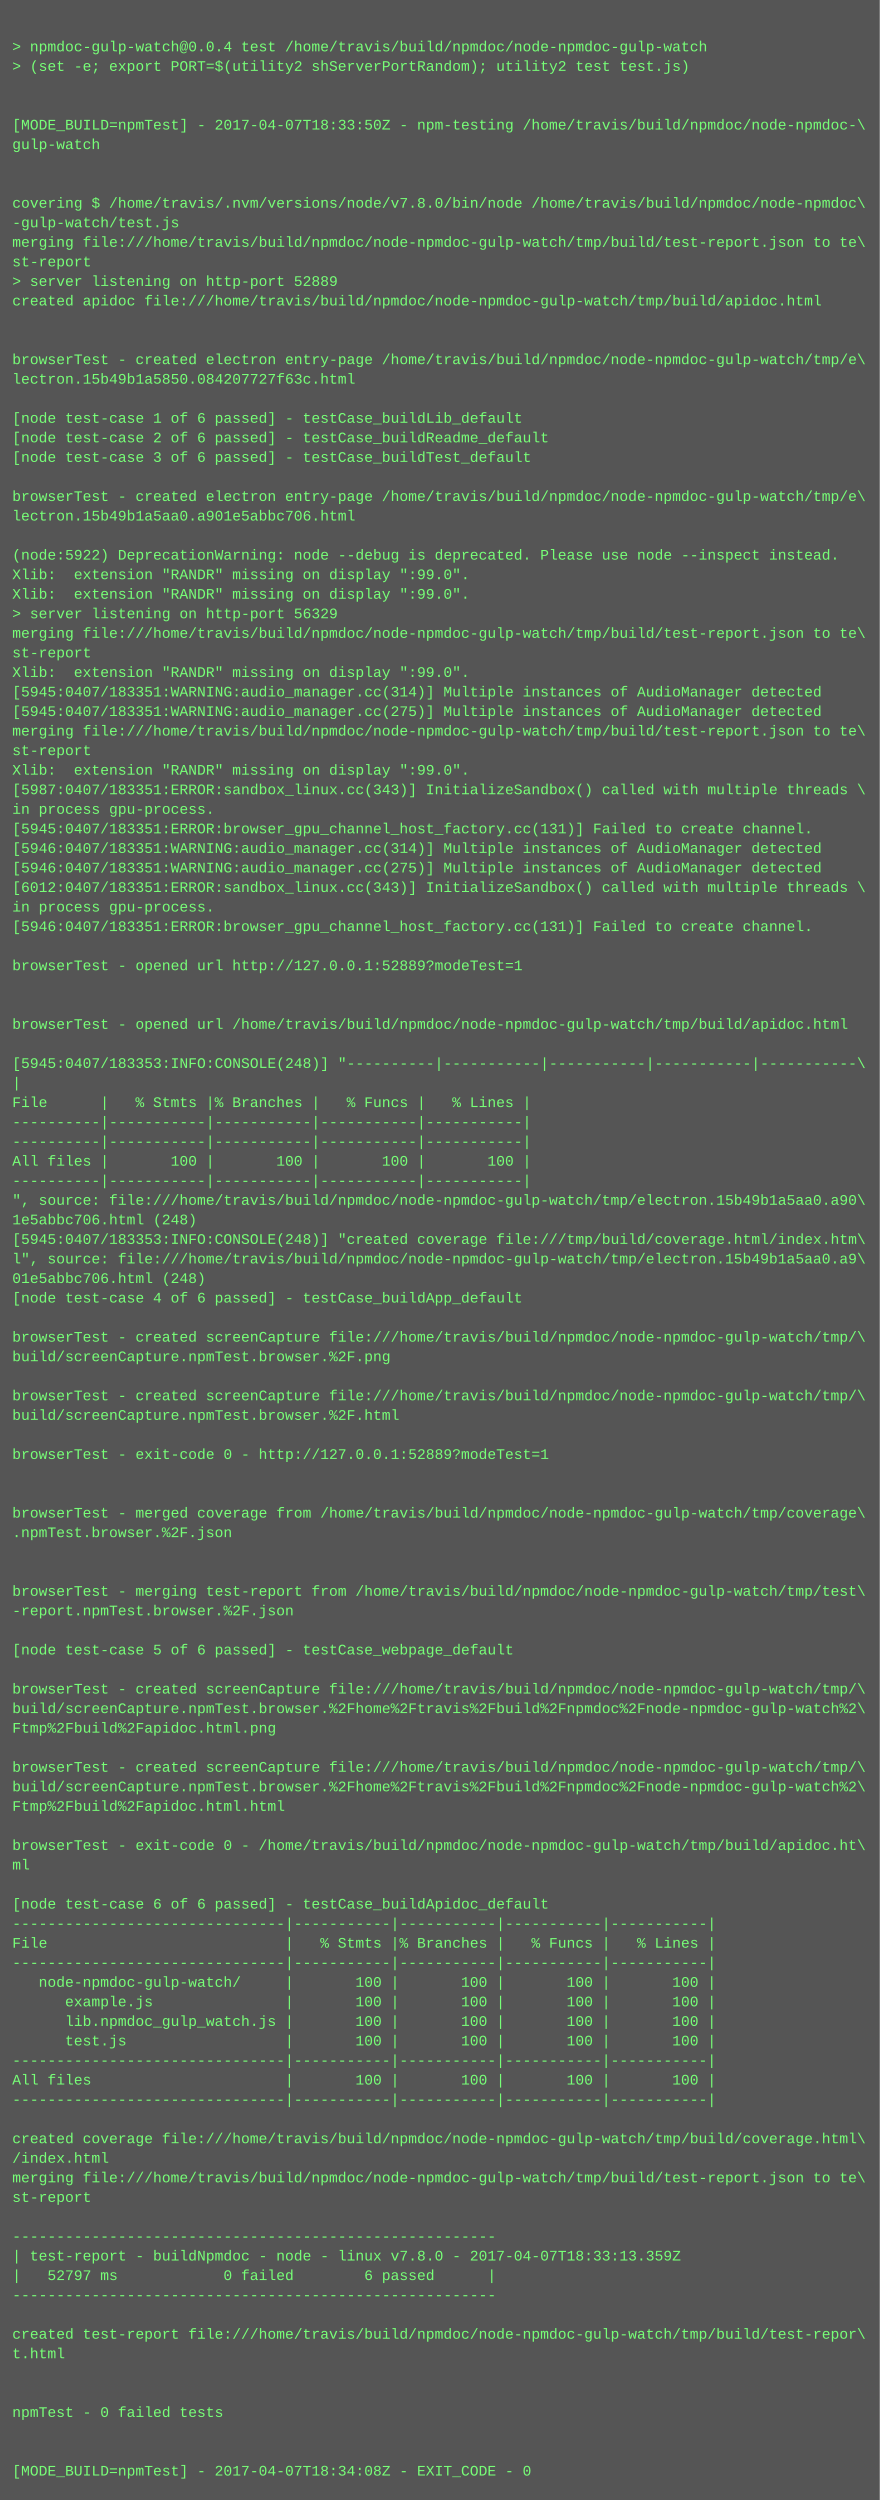
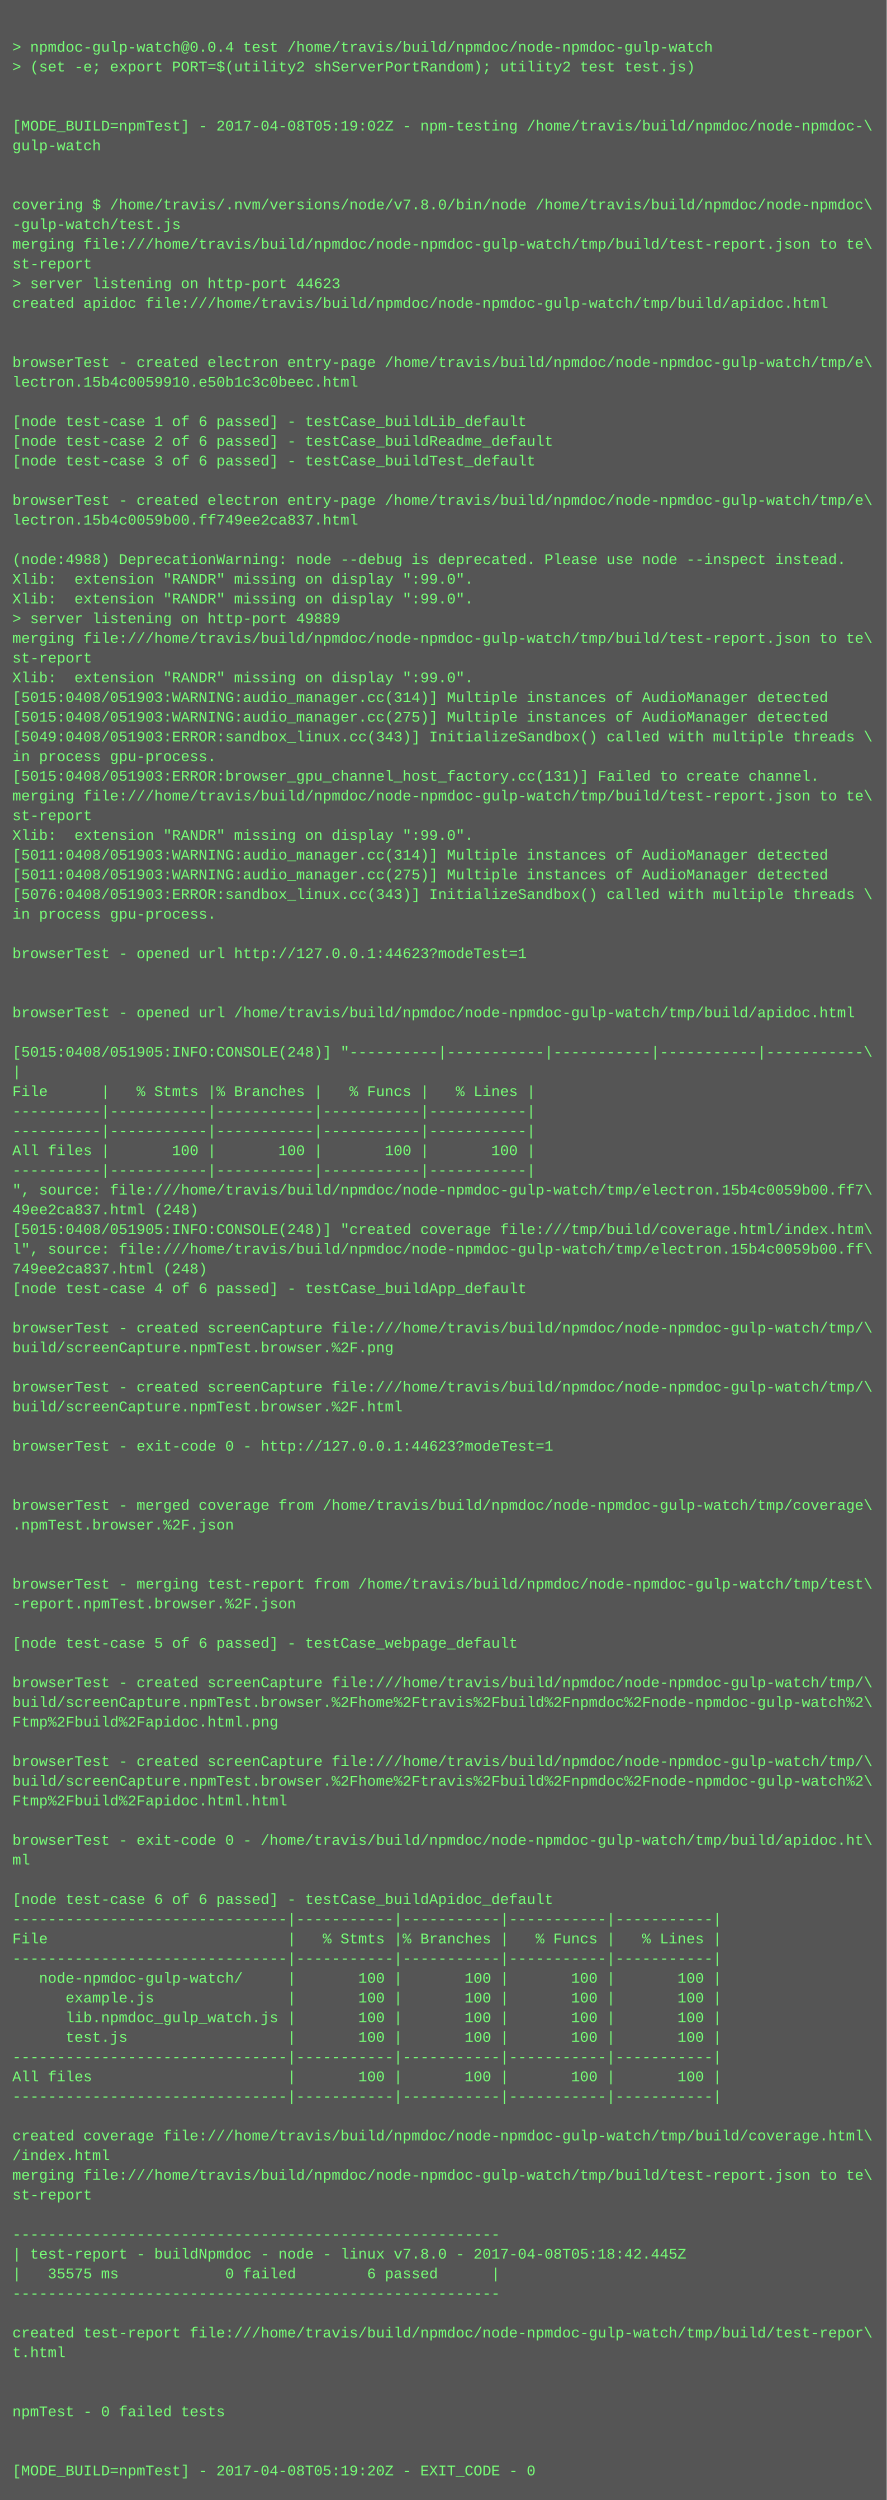
- <svg xmlns="http://www.w3.org/2000/svg" height="2046" width="720">
-   <rect height="2046" fill="#555" width="720" />
+ <svg xmlns="http://www.w3.org/2000/svg" height="2030" width="720">
+   <rect height="2030" fill="#555" width="720" />
  <text fill="#7f7" font-family="Courier New" font-size="12" xml:space="preserve">
    <tspan x="10" y="26" />
    <tspan x="10" y="42">&gt; npmdoc-gulp-watch@0.0.4 test /home/travis/build/npmdoc/node-npmdoc-gulp-watch</tspan>
    <tspan x="10" y="58">&gt; (set -e; export PORT=$(utility2 shServerPortRandom); utility2 test test.js)</tspan>
    <tspan x="10" y="74" />
    <tspan x="10" y="90" />
-     <tspan x="10" y="106">[MODE_BUILD=npmTest] - 2017-04-07T18:33:50Z - npm-testing /home/travis/build/npmdoc/node-npmdoc-\</tspan>
+     <tspan x="10" y="106">[MODE_BUILD=npmTest] - 2017-04-08T05:19:02Z - npm-testing /home/travis/build/npmdoc/node-npmdoc-\</tspan>
    <tspan x="10" y="122">gulp-watch</tspan>
    <tspan x="10" y="138" />
    <tspan x="10" y="154" />
    <tspan x="10" y="170">covering $ /home/travis/.nvm/versions/node/v7.8.0/bin/node /home/travis/build/npmdoc/node-npmdoc\</tspan>
    <tspan x="10" y="186">-gulp-watch/test.js</tspan>
    <tspan x="10" y="202">merging file:///home/travis/build/npmdoc/node-npmdoc-gulp-watch/tmp/build/test-report.json to te\</tspan>
    <tspan x="10" y="218">st-report</tspan>
-     <tspan x="10" y="234">&gt; server listening on http-port 52889</tspan>
+     <tspan x="10" y="234">&gt; server listening on http-port 44623</tspan>
    <tspan x="10" y="250">created apidoc file:///home/travis/build/npmdoc/node-npmdoc-gulp-watch/tmp/build/apidoc.html</tspan>
    <tspan x="10" y="266" />
    <tspan x="10" y="282" />
    <tspan x="10" y="298">browserTest - created electron entry-page /home/travis/build/npmdoc/node-npmdoc-gulp-watch/tmp/e\</tspan>
-     <tspan x="10" y="314">lectron.15b49b1a5850.084207727f63c.html</tspan>
+     <tspan x="10" y="314">lectron.15b4c0059910.e50b1c3c0beec.html</tspan>
    <tspan x="10" y="330" />
    <tspan x="10" y="346">[node test-case 1 of 6 passed] - testCase_buildLib_default</tspan>
    <tspan x="10" y="362">[node test-case 2 of 6 passed] - testCase_buildReadme_default</tspan>
    <tspan x="10" y="378">[node test-case 3 of 6 passed] - testCase_buildTest_default</tspan>
    <tspan x="10" y="394" />
    <tspan x="10" y="410">browserTest - created electron entry-page /home/travis/build/npmdoc/node-npmdoc-gulp-watch/tmp/e\</tspan>
-     <tspan x="10" y="426">lectron.15b49b1a5aa0.a901e5abbc706.html</tspan>
+     <tspan x="10" y="426">lectron.15b4c0059b00.ff749ee2ca837.html</tspan>
    <tspan x="10" y="442" />
-     <tspan x="10" y="458">(node:5922) DeprecationWarning: node --debug is deprecated. Please use node --inspect instead.</tspan>
+     <tspan x="10" y="458">(node:4988) DeprecationWarning: node --debug is deprecated. Please use node --inspect instead.</tspan>
    <tspan x="10" y="474">Xlib:  extension "RANDR" missing on display ":99.0".</tspan>
    <tspan x="10" y="490">Xlib:  extension "RANDR" missing on display ":99.0".</tspan>
-     <tspan x="10" y="506">&gt; server listening on http-port 56329</tspan>
+     <tspan x="10" y="506">&gt; server listening on http-port 49889</tspan>
    <tspan x="10" y="522">merging file:///home/travis/build/npmdoc/node-npmdoc-gulp-watch/tmp/build/test-report.json to te\</tspan>
    <tspan x="10" y="538">st-report</tspan>
    <tspan x="10" y="554">Xlib:  extension "RANDR" missing on display ":99.0".</tspan>
-     <tspan x="10" y="570">[5945:0407/183351:WARNING:audio_manager.cc(314)] Multiple instances of AudioManager detected</tspan>
-     <tspan x="10" y="586">[5945:0407/183351:WARNING:audio_manager.cc(275)] Multiple instances of AudioManager detected</tspan>
-     <tspan x="10" y="602">merging file:///home/travis/build/npmdoc/node-npmdoc-gulp-watch/tmp/build/test-report.json to te\</tspan>
-     <tspan x="10" y="618">st-report</tspan>
-     <tspan x="10" y="634">Xlib:  extension "RANDR" missing on display ":99.0".</tspan>
-     <tspan x="10" y="650">[5987:0407/183351:ERROR:sandbox_linux.cc(343)] InitializeSandbox() called with multiple threads \</tspan>
-     <tspan x="10" y="666">in process gpu-process. </tspan>
-     <tspan x="10" y="682">[5945:0407/183351:ERROR:browser_gpu_channel_host_factory.cc(131)] Failed to create channel.</tspan>
-     <tspan x="10" y="698">[5946:0407/183351:WARNING:audio_manager.cc(314)] Multiple instances of AudioManager detected</tspan>
-     <tspan x="10" y="714">[5946:0407/183351:WARNING:audio_manager.cc(275)] Multiple instances of AudioManager detected</tspan>
-     <tspan x="10" y="730">[6012:0407/183351:ERROR:sandbox_linux.cc(343)] InitializeSandbox() called with multiple threads \</tspan>
+     <tspan x="10" y="570">[5015:0408/051903:WARNING:audio_manager.cc(314)] Multiple instances of AudioManager detected</tspan>
+     <tspan x="10" y="586">[5015:0408/051903:WARNING:audio_manager.cc(275)] Multiple instances of AudioManager detected</tspan>
+     <tspan x="10" y="602">[5049:0408/051903:ERROR:sandbox_linux.cc(343)] InitializeSandbox() called with multiple threads \</tspan>
+     <tspan x="10" y="618">in process gpu-process. </tspan>
+     <tspan x="10" y="634">[5015:0408/051903:ERROR:browser_gpu_channel_host_factory.cc(131)] Failed to create channel.</tspan>
+     <tspan x="10" y="650">merging file:///home/travis/build/npmdoc/node-npmdoc-gulp-watch/tmp/build/test-report.json to te\</tspan>
+     <tspan x="10" y="666">st-report</tspan>
+     <tspan x="10" y="682">Xlib:  extension "RANDR" missing on display ":99.0".</tspan>
+     <tspan x="10" y="698">[5011:0408/051903:WARNING:audio_manager.cc(314)] Multiple instances of AudioManager detected</tspan>
+     <tspan x="10" y="714">[5011:0408/051903:WARNING:audio_manager.cc(275)] Multiple instances of AudioManager detected</tspan>
+     <tspan x="10" y="730">[5076:0408/051903:ERROR:sandbox_linux.cc(343)] InitializeSandbox() called with multiple threads \</tspan>
    <tspan x="10" y="746">in process gpu-process. </tspan>
-     <tspan x="10" y="762">[5946:0407/183351:ERROR:browser_gpu_channel_host_factory.cc(131)] Failed to create channel.</tspan>
-     <tspan x="10" y="778" />
-     <tspan x="10" y="794">browserTest - opened url http://127.0.0.1:52889?modeTest=1</tspan>
+     <tspan x="10" y="762" />
+     <tspan x="10" y="778">browserTest - opened url http://127.0.0.1:44623?modeTest=1</tspan>
+     <tspan x="10" y="794" />
    <tspan x="10" y="810" />
-     <tspan x="10" y="826" />
-     <tspan x="10" y="842">browserTest - opened url /home/travis/build/npmdoc/node-npmdoc-gulp-watch/tmp/build/apidoc.html</tspan>
-     <tspan x="10" y="858" />
-     <tspan x="10" y="874">[5945:0407/183353:INFO:CONSOLE(248)] "----------|-----------|-----------|-----------|-----------\</tspan>
-     <tspan x="10" y="890">|</tspan>
-     <tspan x="10" y="906">File      |   % Stmts |% Branches |   % Funcs |   % Lines |</tspan>
+     <tspan x="10" y="826">browserTest - opened url /home/travis/build/npmdoc/node-npmdoc-gulp-watch/tmp/build/apidoc.html</tspan>
+     <tspan x="10" y="842" />
+     <tspan x="10" y="858">[5015:0408/051905:INFO:CONSOLE(248)] "----------|-----------|-----------|-----------|-----------\</tspan>
+     <tspan x="10" y="874">|</tspan>
+     <tspan x="10" y="890">File      |   % Stmts |% Branches |   % Funcs |   % Lines |</tspan>
+     <tspan x="10" y="906">----------|-----------|-----------|-----------|-----------|</tspan>
    <tspan x="10" y="922">----------|-----------|-----------|-----------|-----------|</tspan>
-     <tspan x="10" y="938">----------|-----------|-----------|-----------|-----------|</tspan>
-     <tspan x="10" y="954">All files |       100 |       100 |       100 |       100 |</tspan>
-     <tspan x="10" y="970">----------|-----------|-----------|-----------|-----------|</tspan>
-     <tspan x="10" y="986">", source: file:///home/travis/build/npmdoc/node-npmdoc-gulp-watch/tmp/electron.15b49b1a5aa0.a90\</tspan>
-     <tspan x="10" y="1002">1e5abbc706.html (248)</tspan>
-     <tspan x="10" y="1018">[5945:0407/183353:INFO:CONSOLE(248)] "created coverage file:///tmp/build/coverage.html/index.htm\</tspan>
-     <tspan x="10" y="1034">l", source: file:///home/travis/build/npmdoc/node-npmdoc-gulp-watch/tmp/electron.15b49b1a5aa0.a9\</tspan>
-     <tspan x="10" y="1050">01e5abbc706.html (248)</tspan>
-     <tspan x="10" y="1066">[node test-case 4 of 6 passed] - testCase_buildApp_default</tspan>
-     <tspan x="10" y="1082" />
-     <tspan x="10" y="1098">browserTest - created screenCapture file:///home/travis/build/npmdoc/node-npmdoc-gulp-watch/tmp/\</tspan>
-     <tspan x="10" y="1114">build/screenCapture.npmTest.browser.%2F.png</tspan>
-     <tspan x="10" y="1130" />
-     <tspan x="10" y="1146">browserTest - created screenCapture file:///home/travis/build/npmdoc/node-npmdoc-gulp-watch/tmp/\</tspan>
-     <tspan x="10" y="1162">build/screenCapture.npmTest.browser.%2F.html</tspan>
-     <tspan x="10" y="1178" />
-     <tspan x="10" y="1194">browserTest - exit-code 0 - http://127.0.0.1:52889?modeTest=1</tspan>
+     <tspan x="10" y="938">All files |       100 |       100 |       100 |       100 |</tspan>
+     <tspan x="10" y="954">----------|-----------|-----------|-----------|-----------|</tspan>
+     <tspan x="10" y="970">", source: file:///home/travis/build/npmdoc/node-npmdoc-gulp-watch/tmp/electron.15b4c0059b00.ff7\</tspan>
+     <tspan x="10" y="986">49ee2ca837.html (248)</tspan>
+     <tspan x="10" y="1002">[5015:0408/051905:INFO:CONSOLE(248)] "created coverage file:///tmp/build/coverage.html/index.htm\</tspan>
+     <tspan x="10" y="1018">l", source: file:///home/travis/build/npmdoc/node-npmdoc-gulp-watch/tmp/electron.15b4c0059b00.ff\</tspan>
+     <tspan x="10" y="1034">749ee2ca837.html (248)</tspan>
+     <tspan x="10" y="1050">[node test-case 4 of 6 passed] - testCase_buildApp_default</tspan>
+     <tspan x="10" y="1066" />
+     <tspan x="10" y="1082">browserTest - created screenCapture file:///home/travis/build/npmdoc/node-npmdoc-gulp-watch/tmp/\</tspan>
+     <tspan x="10" y="1098">build/screenCapture.npmTest.browser.%2F.png</tspan>
+     <tspan x="10" y="1114" />
+     <tspan x="10" y="1130">browserTest - created screenCapture file:///home/travis/build/npmdoc/node-npmdoc-gulp-watch/tmp/\</tspan>
+     <tspan x="10" y="1146">build/screenCapture.npmTest.browser.%2F.html</tspan>
+     <tspan x="10" y="1162" />
+     <tspan x="10" y="1178">browserTest - exit-code 0 - http://127.0.0.1:44623?modeTest=1</tspan>
+     <tspan x="10" y="1194" />
    <tspan x="10" y="1210" />
-     <tspan x="10" y="1226" />
-     <tspan x="10" y="1242">browserTest - merged coverage from /home/travis/build/npmdoc/node-npmdoc-gulp-watch/tmp/coverage\</tspan>
-     <tspan x="10" y="1258">.npmTest.browser.%2F.json</tspan>
+     <tspan x="10" y="1226">browserTest - merged coverage from /home/travis/build/npmdoc/node-npmdoc-gulp-watch/tmp/coverage\</tspan>
+     <tspan x="10" y="1242">.npmTest.browser.%2F.json</tspan>
+     <tspan x="10" y="1258" />
    <tspan x="10" y="1274" />
-     <tspan x="10" y="1290" />
-     <tspan x="10" y="1306">browserTest - merging test-report from /home/travis/build/npmdoc/node-npmdoc-gulp-watch/tmp/test\</tspan>
-     <tspan x="10" y="1322">-report.npmTest.browser.%2F.json</tspan>
-     <tspan x="10" y="1338" />
-     <tspan x="10" y="1354">[node test-case 5 of 6 passed] - testCase_webpage_default</tspan>
-     <tspan x="10" y="1370" />
-     <tspan x="10" y="1386">browserTest - created screenCapture file:///home/travis/build/npmdoc/node-npmdoc-gulp-watch/tmp/\</tspan>
-     <tspan x="10" y="1402">build/screenCapture.npmTest.browser.%2Fhome%2Ftravis%2Fbuild%2Fnpmdoc%2Fnode-npmdoc-gulp-watch%2\</tspan>
-     <tspan x="10" y="1418">Ftmp%2Fbuild%2Fapidoc.html.png</tspan>
-     <tspan x="10" y="1434" />
-     <tspan x="10" y="1450">browserTest - created screenCapture file:///home/travis/build/npmdoc/node-npmdoc-gulp-watch/tmp/\</tspan>
-     <tspan x="10" y="1466">build/screenCapture.npmTest.browser.%2Fhome%2Ftravis%2Fbuild%2Fnpmdoc%2Fnode-npmdoc-gulp-watch%2\</tspan>
-     <tspan x="10" y="1482">Ftmp%2Fbuild%2Fapidoc.html.html</tspan>
-     <tspan x="10" y="1498" />
-     <tspan x="10" y="1514">browserTest - exit-code 0 - /home/travis/build/npmdoc/node-npmdoc-gulp-watch/tmp/build/apidoc.ht\</tspan>
-     <tspan x="10" y="1530">ml</tspan>
-     <tspan x="10" y="1546" />
-     <tspan x="10" y="1562">[node test-case 6 of 6 passed] - testCase_buildApidoc_default</tspan>
-     <tspan x="10" y="1578">-------------------------------|-----------|-----------|-----------|-----------|</tspan>
-     <tspan x="10" y="1594">File                           |   % Stmts |% Branches |   % Funcs |   % Lines |</tspan>
-     <tspan x="10" y="1610">-------------------------------|-----------|-----------|-----------|-----------|</tspan>
-     <tspan x="10" y="1626">   node-npmdoc-gulp-watch/     |       100 |       100 |       100 |       100 |</tspan>
-     <tspan x="10" y="1642">      example.js               |       100 |       100 |       100 |       100 |</tspan>
-     <tspan x="10" y="1658">      lib.npmdoc_gulp_watch.js |       100 |       100 |       100 |       100 |</tspan>
-     <tspan x="10" y="1674">      test.js                  |       100 |       100 |       100 |       100 |</tspan>
-     <tspan x="10" y="1690">-------------------------------|-----------|-----------|-----------|-----------|</tspan>
-     <tspan x="10" y="1706">All files                      |       100 |       100 |       100 |       100 |</tspan>
-     <tspan x="10" y="1722">-------------------------------|-----------|-----------|-----------|-----------|</tspan>
-     <tspan x="10" y="1738" />
-     <tspan x="10" y="1754">created coverage file:///home/travis/build/npmdoc/node-npmdoc-gulp-watch/tmp/build/coverage.html\</tspan>
-     <tspan x="10" y="1770">/index.html</tspan>
-     <tspan x="10" y="1786">merging file:///home/travis/build/npmdoc/node-npmdoc-gulp-watch/tmp/build/test-report.json to te\</tspan>
-     <tspan x="10" y="1802">st-report</tspan>
-     <tspan x="10" y="1818" />
-     <tspan x="10" y="1834">-------------------------------------------------------</tspan>
-     <tspan x="10" y="1850">| test-report - buildNpmdoc - node - linux v7.8.0 - 2017-04-07T18:33:13.359Z</tspan>
-     <tspan x="10" y="1866">|   52797 ms            0 failed        6 passed      |</tspan>
-     <tspan x="10" y="1882">-------------------------------------------------------</tspan>
-     <tspan x="10" y="1898" />
-     <tspan x="10" y="1914">created test-report file:///home/travis/build/npmdoc/node-npmdoc-gulp-watch/tmp/build/test-repor\</tspan>
-     <tspan x="10" y="1930">t.html</tspan>
+     <tspan x="10" y="1290">browserTest - merging test-report from /home/travis/build/npmdoc/node-npmdoc-gulp-watch/tmp/test\</tspan>
+     <tspan x="10" y="1306">-report.npmTest.browser.%2F.json</tspan>
+     <tspan x="10" y="1322" />
+     <tspan x="10" y="1338">[node test-case 5 of 6 passed] - testCase_webpage_default</tspan>
+     <tspan x="10" y="1354" />
+     <tspan x="10" y="1370">browserTest - created screenCapture file:///home/travis/build/npmdoc/node-npmdoc-gulp-watch/tmp/\</tspan>
+     <tspan x="10" y="1386">build/screenCapture.npmTest.browser.%2Fhome%2Ftravis%2Fbuild%2Fnpmdoc%2Fnode-npmdoc-gulp-watch%2\</tspan>
+     <tspan x="10" y="1402">Ftmp%2Fbuild%2Fapidoc.html.png</tspan>
+     <tspan x="10" y="1418" />
+     <tspan x="10" y="1434">browserTest - created screenCapture file:///home/travis/build/npmdoc/node-npmdoc-gulp-watch/tmp/\</tspan>
+     <tspan x="10" y="1450">build/screenCapture.npmTest.browser.%2Fhome%2Ftravis%2Fbuild%2Fnpmdoc%2Fnode-npmdoc-gulp-watch%2\</tspan>
+     <tspan x="10" y="1466">Ftmp%2Fbuild%2Fapidoc.html.html</tspan>
+     <tspan x="10" y="1482" />
+     <tspan x="10" y="1498">browserTest - exit-code 0 - /home/travis/build/npmdoc/node-npmdoc-gulp-watch/tmp/build/apidoc.ht\</tspan>
+     <tspan x="10" y="1514">ml</tspan>
+     <tspan x="10" y="1530" />
+     <tspan x="10" y="1546">[node test-case 6 of 6 passed] - testCase_buildApidoc_default</tspan>
+     <tspan x="10" y="1562">-------------------------------|-----------|-----------|-----------|-----------|</tspan>
+     <tspan x="10" y="1578">File                           |   % Stmts |% Branches |   % Funcs |   % Lines |</tspan>
+     <tspan x="10" y="1594">-------------------------------|-----------|-----------|-----------|-----------|</tspan>
+     <tspan x="10" y="1610">   node-npmdoc-gulp-watch/     |       100 |       100 |       100 |       100 |</tspan>
+     <tspan x="10" y="1626">      example.js               |       100 |       100 |       100 |       100 |</tspan>
+     <tspan x="10" y="1642">      lib.npmdoc_gulp_watch.js |       100 |       100 |       100 |       100 |</tspan>
+     <tspan x="10" y="1658">      test.js                  |       100 |       100 |       100 |       100 |</tspan>
+     <tspan x="10" y="1674">-------------------------------|-----------|-----------|-----------|-----------|</tspan>
+     <tspan x="10" y="1690">All files                      |       100 |       100 |       100 |       100 |</tspan>
+     <tspan x="10" y="1706">-------------------------------|-----------|-----------|-----------|-----------|</tspan>
+     <tspan x="10" y="1722" />
+     <tspan x="10" y="1738">created coverage file:///home/travis/build/npmdoc/node-npmdoc-gulp-watch/tmp/build/coverage.html\</tspan>
+     <tspan x="10" y="1754">/index.html</tspan>
+     <tspan x="10" y="1770">merging file:///home/travis/build/npmdoc/node-npmdoc-gulp-watch/tmp/build/test-report.json to te\</tspan>
+     <tspan x="10" y="1786">st-report</tspan>
+     <tspan x="10" y="1802" />
+     <tspan x="10" y="1818">-------------------------------------------------------</tspan>
+     <tspan x="10" y="1834">| test-report - buildNpmdoc - node - linux v7.8.0 - 2017-04-08T05:18:42.445Z</tspan>
+     <tspan x="10" y="1850">|   35575 ms            0 failed        6 passed      |</tspan>
+     <tspan x="10" y="1866">-------------------------------------------------------</tspan>
+     <tspan x="10" y="1882" />
+     <tspan x="10" y="1898">created test-report file:///home/travis/build/npmdoc/node-npmdoc-gulp-watch/tmp/build/test-repor\</tspan>
+     <tspan x="10" y="1914">t.html</tspan>
+     <tspan x="10" y="1930" />
    <tspan x="10" y="1946" />
-     <tspan x="10" y="1962" />
-     <tspan x="10" y="1978">npmTest - 0 failed tests</tspan>
+     <tspan x="10" y="1962">npmTest - 0 failed tests</tspan>
+     <tspan x="10" y="1978" />
    <tspan x="10" y="1994" />
-     <tspan x="10" y="2010" />
-     <tspan x="10" y="2026">[MODE_BUILD=npmTest] - 2017-04-07T18:34:08Z - EXIT_CODE - 0</tspan>
+     <tspan x="10" y="2010">[MODE_BUILD=npmTest] - 2017-04-08T05:19:20Z - EXIT_CODE - 0</tspan>
  </text>
</svg>
